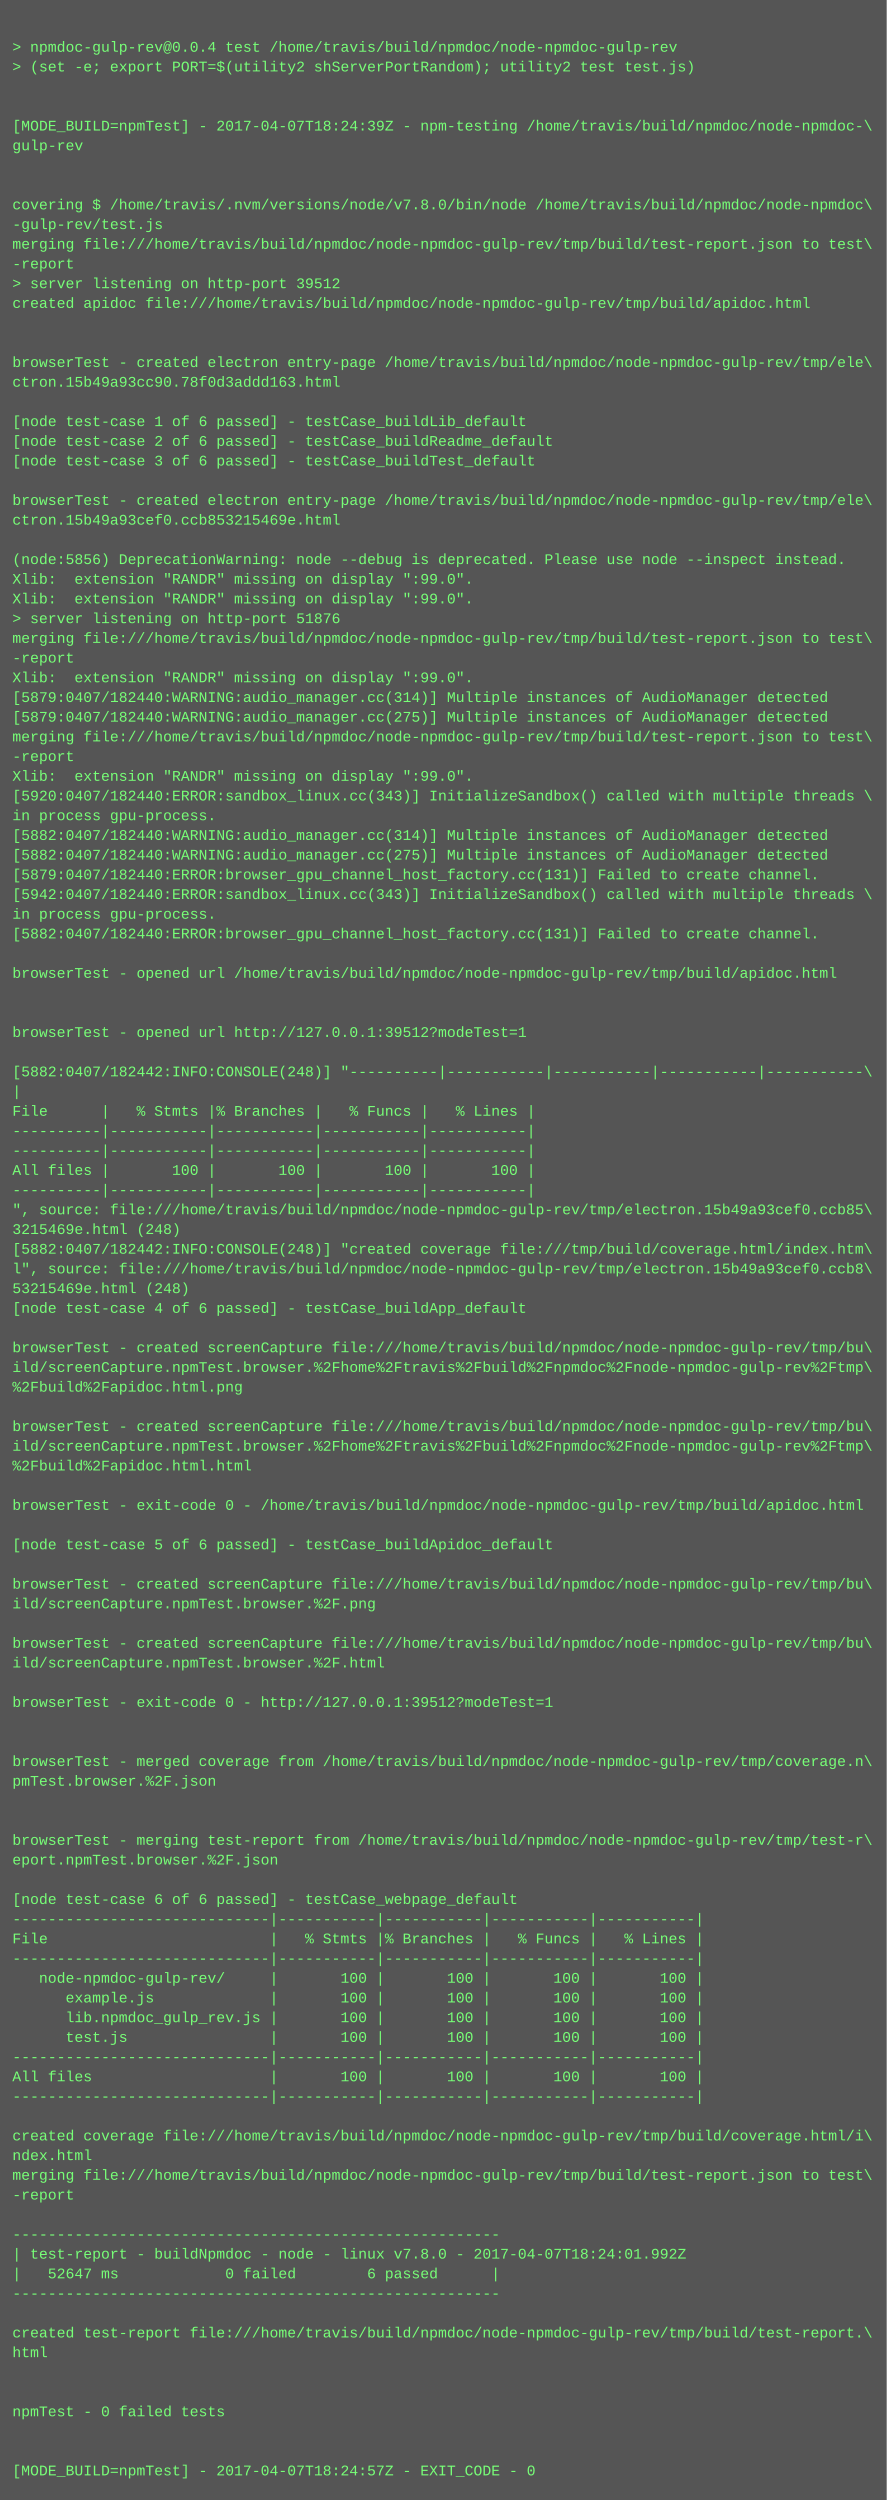
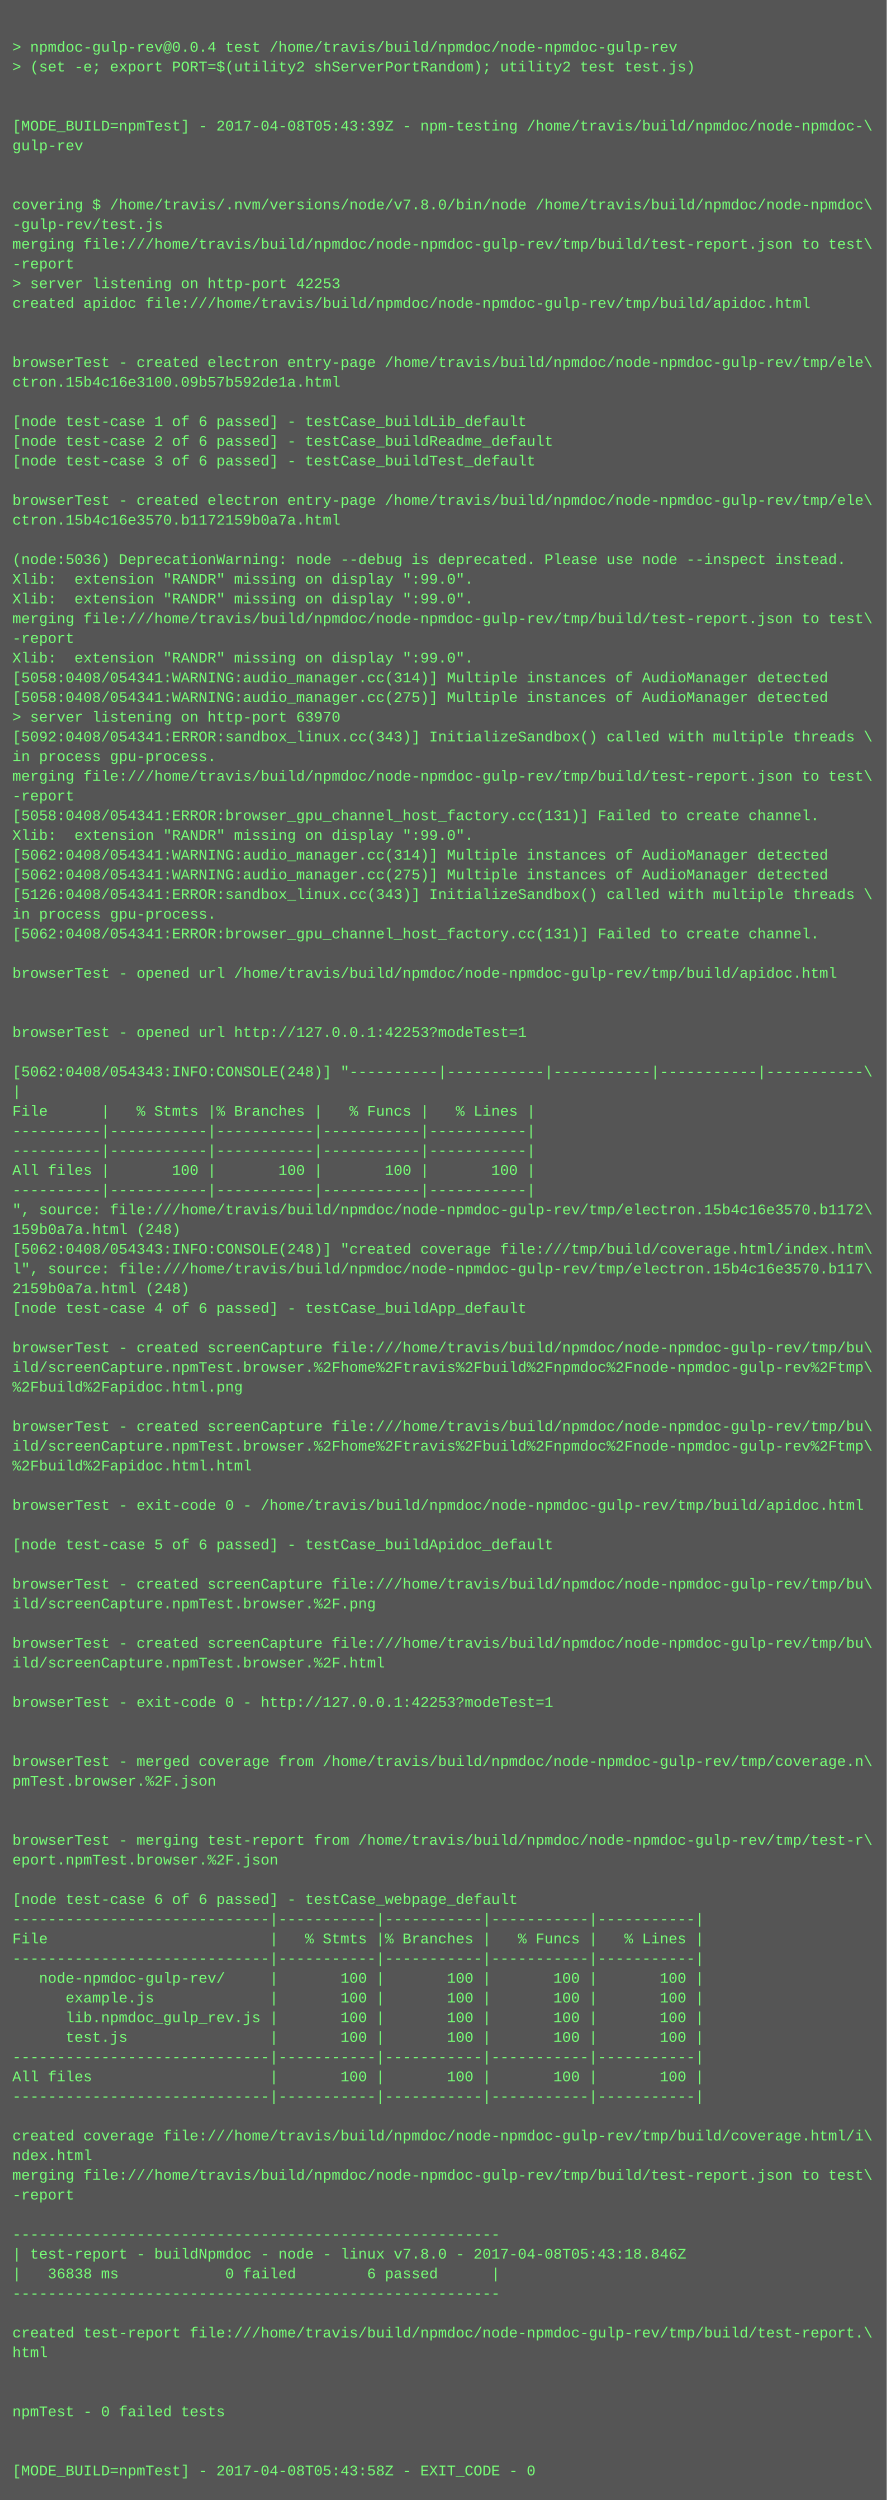
<svg xmlns="http://www.w3.org/2000/svg" height="2030" width="720">
  <rect height="2030" fill="#555" width="720" />
  <text fill="#7f7" font-family="Courier New" font-size="12" xml:space="preserve">
    <tspan x="10" y="26" />
    <tspan x="10" y="42">&gt; npmdoc-gulp-rev@0.0.4 test /home/travis/build/npmdoc/node-npmdoc-gulp-rev</tspan>
    <tspan x="10" y="58">&gt; (set -e; export PORT=$(utility2 shServerPortRandom); utility2 test test.js)</tspan>
    <tspan x="10" y="74" />
    <tspan x="10" y="90" />
-     <tspan x="10" y="106">[MODE_BUILD=npmTest] - 2017-04-07T18:24:39Z - npm-testing /home/travis/build/npmdoc/node-npmdoc-\</tspan>
+     <tspan x="10" y="106">[MODE_BUILD=npmTest] - 2017-04-08T05:43:39Z - npm-testing /home/travis/build/npmdoc/node-npmdoc-\</tspan>
    <tspan x="10" y="122">gulp-rev</tspan>
    <tspan x="10" y="138" />
    <tspan x="10" y="154" />
    <tspan x="10" y="170">covering $ /home/travis/.nvm/versions/node/v7.8.0/bin/node /home/travis/build/npmdoc/node-npmdoc\</tspan>
    <tspan x="10" y="186">-gulp-rev/test.js</tspan>
    <tspan x="10" y="202">merging file:///home/travis/build/npmdoc/node-npmdoc-gulp-rev/tmp/build/test-report.json to test\</tspan>
    <tspan x="10" y="218">-report</tspan>
-     <tspan x="10" y="234">&gt; server listening on http-port 39512</tspan>
+     <tspan x="10" y="234">&gt; server listening on http-port 42253</tspan>
    <tspan x="10" y="250">created apidoc file:///home/travis/build/npmdoc/node-npmdoc-gulp-rev/tmp/build/apidoc.html</tspan>
    <tspan x="10" y="266" />
    <tspan x="10" y="282" />
    <tspan x="10" y="298">browserTest - created electron entry-page /home/travis/build/npmdoc/node-npmdoc-gulp-rev/tmp/ele\</tspan>
-     <tspan x="10" y="314">ctron.15b49a93cc90.78f0d3addd163.html</tspan>
+     <tspan x="10" y="314">ctron.15b4c16e3100.09b57b592de1a.html</tspan>
    <tspan x="10" y="330" />
    <tspan x="10" y="346">[node test-case 1 of 6 passed] - testCase_buildLib_default</tspan>
    <tspan x="10" y="362">[node test-case 2 of 6 passed] - testCase_buildReadme_default</tspan>
    <tspan x="10" y="378">[node test-case 3 of 6 passed] - testCase_buildTest_default</tspan>
    <tspan x="10" y="394" />
    <tspan x="10" y="410">browserTest - created electron entry-page /home/travis/build/npmdoc/node-npmdoc-gulp-rev/tmp/ele\</tspan>
-     <tspan x="10" y="426">ctron.15b49a93cef0.ccb853215469e.html</tspan>
+     <tspan x="10" y="426">ctron.15b4c16e3570.b1172159b0a7a.html</tspan>
    <tspan x="10" y="442" />
-     <tspan x="10" y="458">(node:5856) DeprecationWarning: node --debug is deprecated. Please use node --inspect instead.</tspan>
+     <tspan x="10" y="458">(node:5036) DeprecationWarning: node --debug is deprecated. Please use node --inspect instead.</tspan>
    <tspan x="10" y="474">Xlib:  extension "RANDR" missing on display ":99.0".</tspan>
    <tspan x="10" y="490">Xlib:  extension "RANDR" missing on display ":99.0".</tspan>
-     <tspan x="10" y="506">&gt; server listening on http-port 51876</tspan>
-     <tspan x="10" y="522">merging file:///home/travis/build/npmdoc/node-npmdoc-gulp-rev/tmp/build/test-report.json to test\</tspan>
-     <tspan x="10" y="538">-report</tspan>
-     <tspan x="10" y="554">Xlib:  extension "RANDR" missing on display ":99.0".</tspan>
-     <tspan x="10" y="570">[5879:0407/182440:WARNING:audio_manager.cc(314)] Multiple instances of AudioManager detected</tspan>
-     <tspan x="10" y="586">[5879:0407/182440:WARNING:audio_manager.cc(275)] Multiple instances of AudioManager detected</tspan>
-     <tspan x="10" y="602">merging file:///home/travis/build/npmdoc/node-npmdoc-gulp-rev/tmp/build/test-report.json to test\</tspan>
-     <tspan x="10" y="618">-report</tspan>
-     <tspan x="10" y="634">Xlib:  extension "RANDR" missing on display ":99.0".</tspan>
-     <tspan x="10" y="650">[5920:0407/182440:ERROR:sandbox_linux.cc(343)] InitializeSandbox() called with multiple threads \</tspan>
-     <tspan x="10" y="666">in process gpu-process. </tspan>
-     <tspan x="10" y="682">[5882:0407/182440:WARNING:audio_manager.cc(314)] Multiple instances of AudioManager detected</tspan>
-     <tspan x="10" y="698">[5882:0407/182440:WARNING:audio_manager.cc(275)] Multiple instances of AudioManager detected</tspan>
-     <tspan x="10" y="714">[5879:0407/182440:ERROR:browser_gpu_channel_host_factory.cc(131)] Failed to create channel.</tspan>
-     <tspan x="10" y="730">[5942:0407/182440:ERROR:sandbox_linux.cc(343)] InitializeSandbox() called with multiple threads \</tspan>
+     <tspan x="10" y="506">merging file:///home/travis/build/npmdoc/node-npmdoc-gulp-rev/tmp/build/test-report.json to test\</tspan>
+     <tspan x="10" y="522">-report</tspan>
+     <tspan x="10" y="538">Xlib:  extension "RANDR" missing on display ":99.0".</tspan>
+     <tspan x="10" y="554">[5058:0408/054341:WARNING:audio_manager.cc(314)] Multiple instances of AudioManager detected</tspan>
+     <tspan x="10" y="570">[5058:0408/054341:WARNING:audio_manager.cc(275)] Multiple instances of AudioManager detected</tspan>
+     <tspan x="10" y="586">&gt; server listening on http-port 63970</tspan>
+     <tspan x="10" y="602">[5092:0408/054341:ERROR:sandbox_linux.cc(343)] InitializeSandbox() called with multiple threads \</tspan>
+     <tspan x="10" y="618">in process gpu-process. </tspan>
+     <tspan x="10" y="634">merging file:///home/travis/build/npmdoc/node-npmdoc-gulp-rev/tmp/build/test-report.json to test\</tspan>
+     <tspan x="10" y="650">-report</tspan>
+     <tspan x="10" y="666">[5058:0408/054341:ERROR:browser_gpu_channel_host_factory.cc(131)] Failed to create channel.</tspan>
+     <tspan x="10" y="682">Xlib:  extension "RANDR" missing on display ":99.0".</tspan>
+     <tspan x="10" y="698">[5062:0408/054341:WARNING:audio_manager.cc(314)] Multiple instances of AudioManager detected</tspan>
+     <tspan x="10" y="714">[5062:0408/054341:WARNING:audio_manager.cc(275)] Multiple instances of AudioManager detected</tspan>
+     <tspan x="10" y="730">[5126:0408/054341:ERROR:sandbox_linux.cc(343)] InitializeSandbox() called with multiple threads \</tspan>
    <tspan x="10" y="746">in process gpu-process. </tspan>
-     <tspan x="10" y="762">[5882:0407/182440:ERROR:browser_gpu_channel_host_factory.cc(131)] Failed to create channel.</tspan>
+     <tspan x="10" y="762">[5062:0408/054341:ERROR:browser_gpu_channel_host_factory.cc(131)] Failed to create channel.</tspan>
    <tspan x="10" y="778" />
    <tspan x="10" y="794">browserTest - opened url /home/travis/build/npmdoc/node-npmdoc-gulp-rev/tmp/build/apidoc.html</tspan>
    <tspan x="10" y="810" />
    <tspan x="10" y="826" />
-     <tspan x="10" y="842">browserTest - opened url http://127.0.0.1:39512?modeTest=1</tspan>
+     <tspan x="10" y="842">browserTest - opened url http://127.0.0.1:42253?modeTest=1</tspan>
    <tspan x="10" y="858" />
-     <tspan x="10" y="874">[5882:0407/182442:INFO:CONSOLE(248)] "----------|-----------|-----------|-----------|-----------\</tspan>
+     <tspan x="10" y="874">[5062:0408/054343:INFO:CONSOLE(248)] "----------|-----------|-----------|-----------|-----------\</tspan>
    <tspan x="10" y="890">|</tspan>
    <tspan x="10" y="906">File      |   % Stmts |% Branches |   % Funcs |   % Lines |</tspan>
    <tspan x="10" y="922">----------|-----------|-----------|-----------|-----------|</tspan>
    <tspan x="10" y="938">----------|-----------|-----------|-----------|-----------|</tspan>
    <tspan x="10" y="954">All files |       100 |       100 |       100 |       100 |</tspan>
    <tspan x="10" y="970">----------|-----------|-----------|-----------|-----------|</tspan>
-     <tspan x="10" y="986">", source: file:///home/travis/build/npmdoc/node-npmdoc-gulp-rev/tmp/electron.15b49a93cef0.ccb85\</tspan>
-     <tspan x="10" y="1002">3215469e.html (248)</tspan>
-     <tspan x="10" y="1018">[5882:0407/182442:INFO:CONSOLE(248)] "created coverage file:///tmp/build/coverage.html/index.htm\</tspan>
-     <tspan x="10" y="1034">l", source: file:///home/travis/build/npmdoc/node-npmdoc-gulp-rev/tmp/electron.15b49a93cef0.ccb8\</tspan>
-     <tspan x="10" y="1050">53215469e.html (248)</tspan>
+     <tspan x="10" y="986">", source: file:///home/travis/build/npmdoc/node-npmdoc-gulp-rev/tmp/electron.15b4c16e3570.b1172\</tspan>
+     <tspan x="10" y="1002">159b0a7a.html (248)</tspan>
+     <tspan x="10" y="1018">[5062:0408/054343:INFO:CONSOLE(248)] "created coverage file:///tmp/build/coverage.html/index.htm\</tspan>
+     <tspan x="10" y="1034">l", source: file:///home/travis/build/npmdoc/node-npmdoc-gulp-rev/tmp/electron.15b4c16e3570.b117\</tspan>
+     <tspan x="10" y="1050">2159b0a7a.html (248)</tspan>
    <tspan x="10" y="1066">[node test-case 4 of 6 passed] - testCase_buildApp_default</tspan>
    <tspan x="10" y="1082" />
    <tspan x="10" y="1098">browserTest - created screenCapture file:///home/travis/build/npmdoc/node-npmdoc-gulp-rev/tmp/bu\</tspan>
    <tspan x="10" y="1114">ild/screenCapture.npmTest.browser.%2Fhome%2Ftravis%2Fbuild%2Fnpmdoc%2Fnode-npmdoc-gulp-rev%2Ftmp\</tspan>
    <tspan x="10" y="1130">%2Fbuild%2Fapidoc.html.png</tspan>
    <tspan x="10" y="1146" />
    <tspan x="10" y="1162">browserTest - created screenCapture file:///home/travis/build/npmdoc/node-npmdoc-gulp-rev/tmp/bu\</tspan>
    <tspan x="10" y="1178">ild/screenCapture.npmTest.browser.%2Fhome%2Ftravis%2Fbuild%2Fnpmdoc%2Fnode-npmdoc-gulp-rev%2Ftmp\</tspan>
    <tspan x="10" y="1194">%2Fbuild%2Fapidoc.html.html</tspan>
    <tspan x="10" y="1210" />
    <tspan x="10" y="1226">browserTest - exit-code 0 - /home/travis/build/npmdoc/node-npmdoc-gulp-rev/tmp/build/apidoc.html</tspan>
    <tspan x="10" y="1242" />
    <tspan x="10" y="1258">[node test-case 5 of 6 passed] - testCase_buildApidoc_default</tspan>
    <tspan x="10" y="1274" />
    <tspan x="10" y="1290">browserTest - created screenCapture file:///home/travis/build/npmdoc/node-npmdoc-gulp-rev/tmp/bu\</tspan>
    <tspan x="10" y="1306">ild/screenCapture.npmTest.browser.%2F.png</tspan>
    <tspan x="10" y="1322" />
    <tspan x="10" y="1338">browserTest - created screenCapture file:///home/travis/build/npmdoc/node-npmdoc-gulp-rev/tmp/bu\</tspan>
    <tspan x="10" y="1354">ild/screenCapture.npmTest.browser.%2F.html</tspan>
    <tspan x="10" y="1370" />
-     <tspan x="10" y="1386">browserTest - exit-code 0 - http://127.0.0.1:39512?modeTest=1</tspan>
+     <tspan x="10" y="1386">browserTest - exit-code 0 - http://127.0.0.1:42253?modeTest=1</tspan>
    <tspan x="10" y="1402" />
    <tspan x="10" y="1418" />
    <tspan x="10" y="1434">browserTest - merged coverage from /home/travis/build/npmdoc/node-npmdoc-gulp-rev/tmp/coverage.n\</tspan>
    <tspan x="10" y="1450">pmTest.browser.%2F.json</tspan>
    <tspan x="10" y="1466" />
    <tspan x="10" y="1482" />
    <tspan x="10" y="1498">browserTest - merging test-report from /home/travis/build/npmdoc/node-npmdoc-gulp-rev/tmp/test-r\</tspan>
    <tspan x="10" y="1514">eport.npmTest.browser.%2F.json</tspan>
    <tspan x="10" y="1530" />
    <tspan x="10" y="1546">[node test-case 6 of 6 passed] - testCase_webpage_default</tspan>
    <tspan x="10" y="1562">-----------------------------|-----------|-----------|-----------|-----------|</tspan>
    <tspan x="10" y="1578">File                         |   % Stmts |% Branches |   % Funcs |   % Lines |</tspan>
    <tspan x="10" y="1594">-----------------------------|-----------|-----------|-----------|-----------|</tspan>
    <tspan x="10" y="1610">   node-npmdoc-gulp-rev/     |       100 |       100 |       100 |       100 |</tspan>
    <tspan x="10" y="1626">      example.js             |       100 |       100 |       100 |       100 |</tspan>
    <tspan x="10" y="1642">      lib.npmdoc_gulp_rev.js |       100 |       100 |       100 |       100 |</tspan>
    <tspan x="10" y="1658">      test.js                |       100 |       100 |       100 |       100 |</tspan>
    <tspan x="10" y="1674">-----------------------------|-----------|-----------|-----------|-----------|</tspan>
    <tspan x="10" y="1690">All files                    |       100 |       100 |       100 |       100 |</tspan>
    <tspan x="10" y="1706">-----------------------------|-----------|-----------|-----------|-----------|</tspan>
    <tspan x="10" y="1722" />
    <tspan x="10" y="1738">created coverage file:///home/travis/build/npmdoc/node-npmdoc-gulp-rev/tmp/build/coverage.html/i\</tspan>
    <tspan x="10" y="1754">ndex.html</tspan>
    <tspan x="10" y="1770">merging file:///home/travis/build/npmdoc/node-npmdoc-gulp-rev/tmp/build/test-report.json to test\</tspan>
    <tspan x="10" y="1786">-report</tspan>
    <tspan x="10" y="1802" />
    <tspan x="10" y="1818">-------------------------------------------------------</tspan>
-     <tspan x="10" y="1834">| test-report - buildNpmdoc - node - linux v7.8.0 - 2017-04-07T18:24:01.992Z</tspan>
-     <tspan x="10" y="1850">|   52647 ms            0 failed        6 passed      |</tspan>
+     <tspan x="10" y="1834">| test-report - buildNpmdoc - node - linux v7.8.0 - 2017-04-08T05:43:18.846Z</tspan>
+     <tspan x="10" y="1850">|   36838 ms            0 failed        6 passed      |</tspan>
    <tspan x="10" y="1866">-------------------------------------------------------</tspan>
    <tspan x="10" y="1882" />
    <tspan x="10" y="1898">created test-report file:///home/travis/build/npmdoc/node-npmdoc-gulp-rev/tmp/build/test-report.\</tspan>
    <tspan x="10" y="1914">html</tspan>
    <tspan x="10" y="1930" />
    <tspan x="10" y="1946" />
    <tspan x="10" y="1962">npmTest - 0 failed tests</tspan>
    <tspan x="10" y="1978" />
    <tspan x="10" y="1994" />
-     <tspan x="10" y="2010">[MODE_BUILD=npmTest] - 2017-04-07T18:24:57Z - EXIT_CODE - 0</tspan>
+     <tspan x="10" y="2010">[MODE_BUILD=npmTest] - 2017-04-08T05:43:58Z - EXIT_CODE - 0</tspan>
  </text>
</svg>
